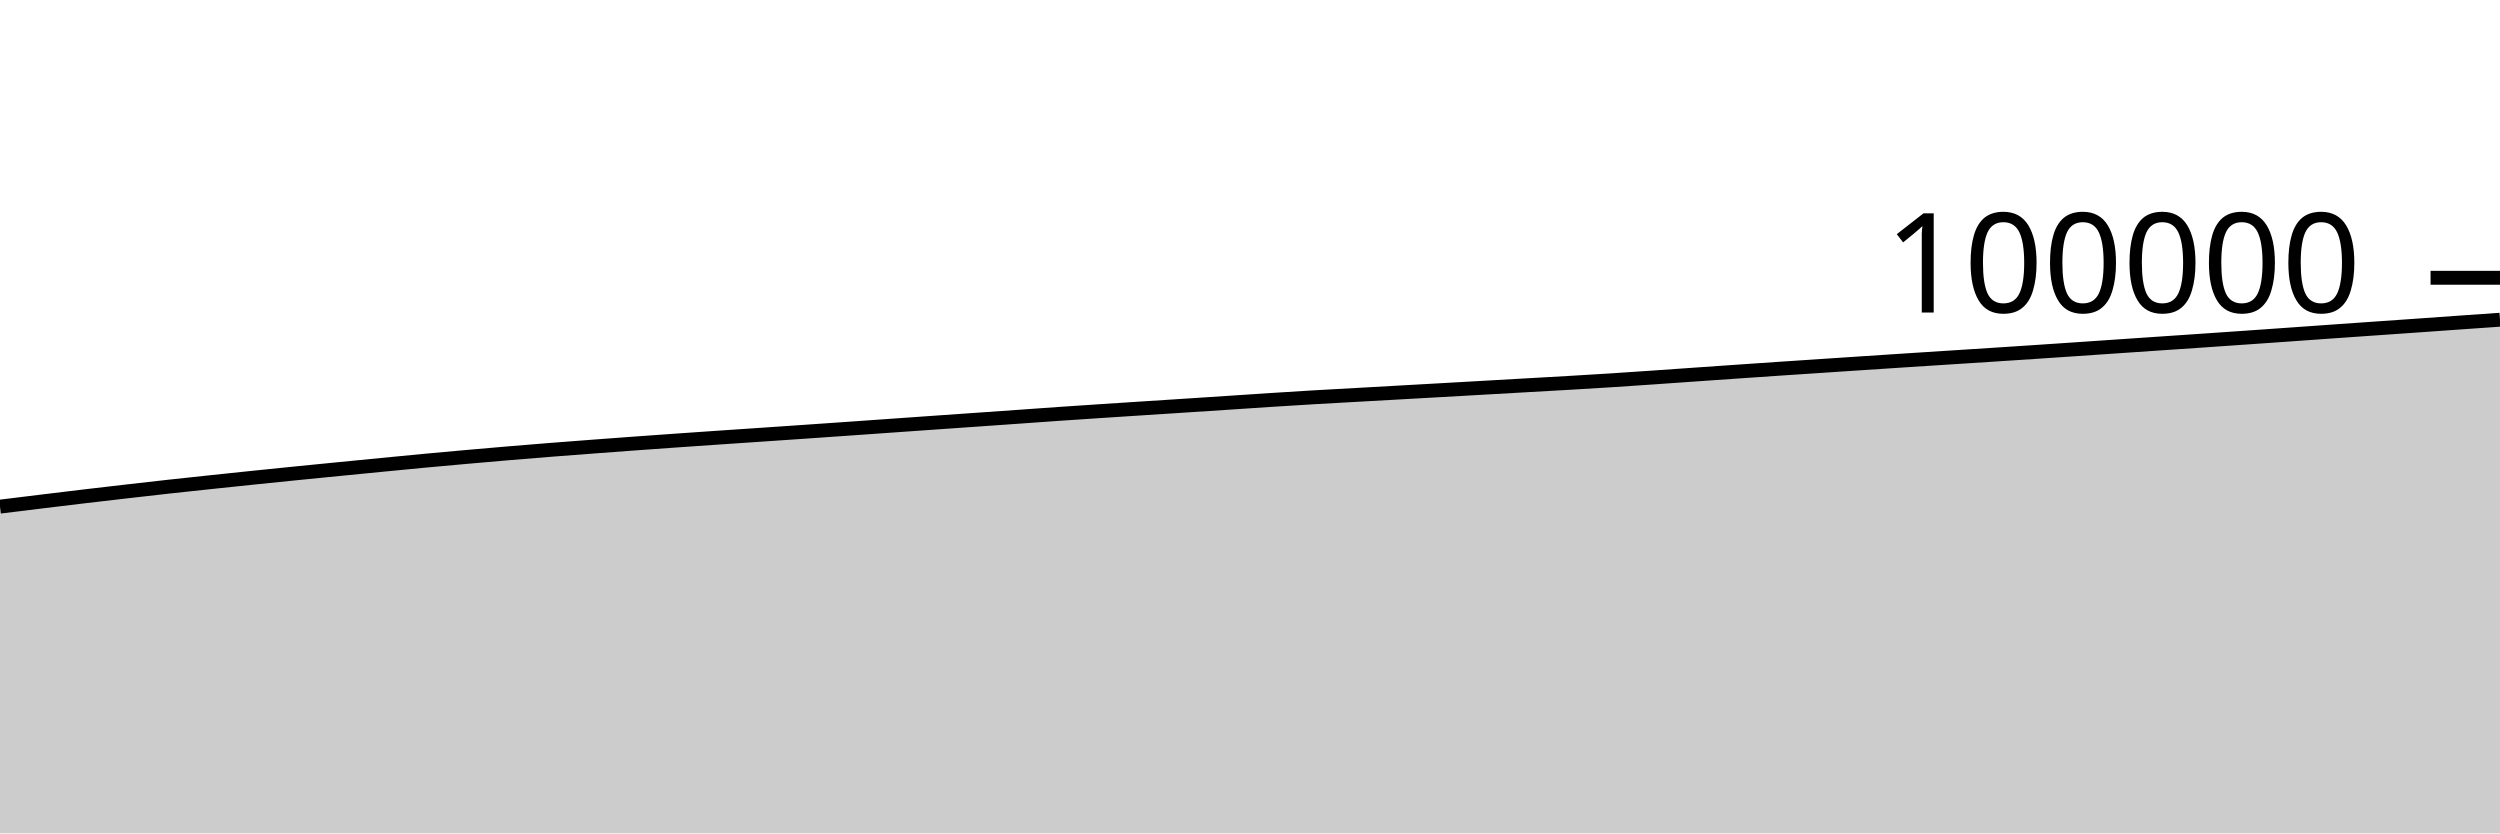
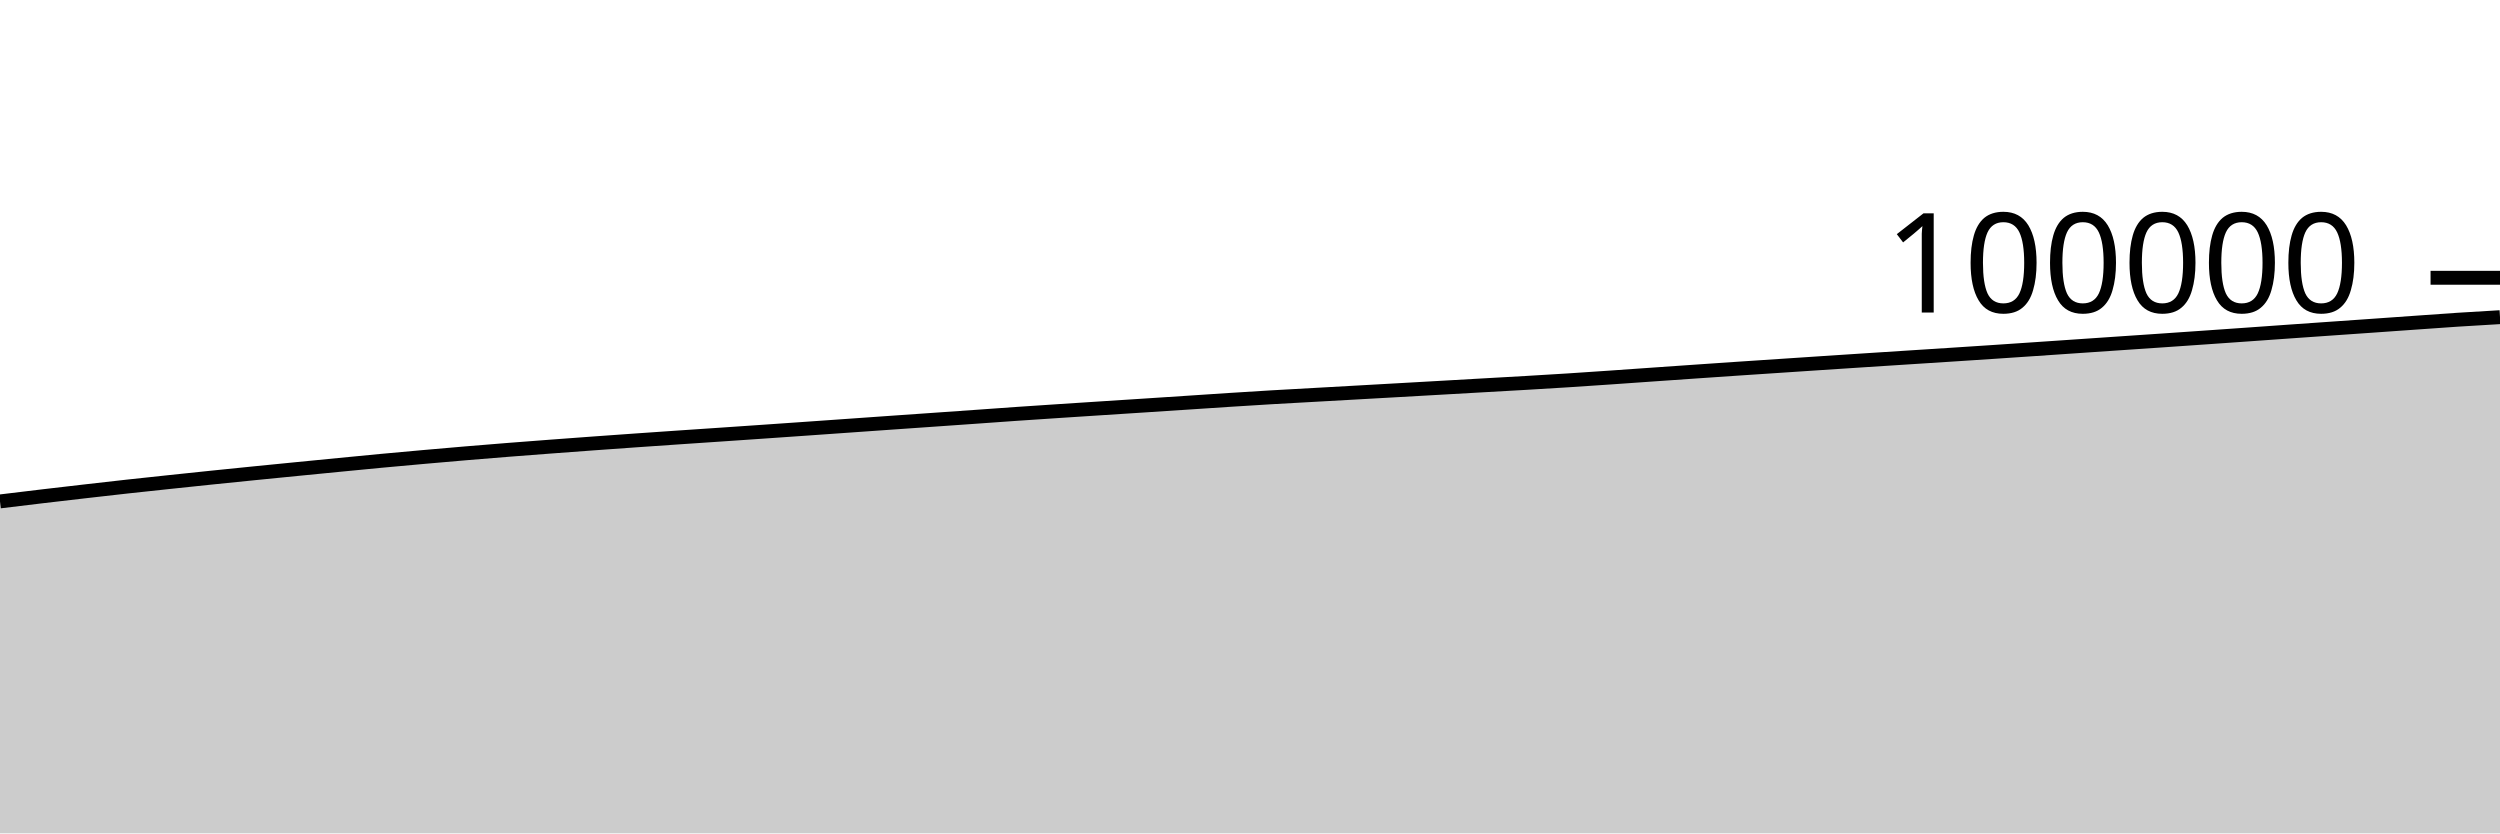
<svg xmlns="http://www.w3.org/2000/svg" viewBox="0 0 180 60">
  <g transform="translate(0,20)">
-     <path class="area" fill="rgba(0, 0, 0, 0.2)" d="M0,16.477C1.017,16.351,2.034,16.225,3.051,16.102C4.068,15.978,5.085,15.855,6.102,15.734C7.119,15.614,8.136,15.496,9.153,15.379C10.169,15.262,11.186,15.145,12.203,15.033C13.22,14.921,14.237,14.813,15.254,14.706C16.271,14.598,17.288,14.491,18.305,14.386C19.322,14.281,20.339,14.178,21.356,14.076C22.373,13.973,23.39,13.873,24.407,13.773C25.424,13.672,26.441,13.573,27.458,13.474C28.475,13.375,29.492,13.274,30.508,13.179C31.525,13.084,32.542,12.992,33.559,12.902C34.576,12.812,35.593,12.722,36.61,12.637C37.627,12.551,38.644,12.469,39.661,12.388C40.678,12.308,41.695,12.23,42.712,12.154C43.729,12.077,44.746,12.002,45.763,11.928C46.78,11.854,47.797,11.781,48.814,11.71C49.831,11.639,50.847,11.569,51.864,11.499C52.881,11.43,53.898,11.362,54.915,11.293C55.932,11.224,56.949,11.154,57.966,11.084C58.983,11.014,60,10.943,61.017,10.872C62.034,10.8,63.051,10.728,64.068,10.657C65.085,10.585,66.102,10.514,67.119,10.442C68.136,10.371,69.153,10.3,70.169,10.229C71.186,10.158,72.203,10.087,73.22,10.015C74.237,9.943,75.254,9.869,76.271,9.798C77.288,9.728,78.305,9.662,79.322,9.594C80.339,9.527,81.356,9.461,82.373,9.395C83.39,9.329,84.407,9.264,85.424,9.198C86.441,9.132,87.458,9.065,88.475,8.998C89.492,8.932,90.508,8.862,91.525,8.796C92.542,8.731,93.559,8.667,94.576,8.606C95.593,8.546,96.61,8.492,97.627,8.435C98.644,8.378,99.661,8.321,100.678,8.264C101.695,8.207,102.712,8.15,103.729,8.092C104.746,8.035,105.763,7.977,106.78,7.919C107.797,7.861,108.814,7.803,109.831,7.745C110.847,7.687,111.864,7.631,112.881,7.572C113.898,7.512,114.915,7.452,115.932,7.387C116.949,7.322,117.966,7.251,118.983,7.182C120,7.112,121.017,7.039,122.034,6.968C123.051,6.897,124.068,6.826,125.085,6.756C126.102,6.686,127.119,6.616,128.136,6.547C129.153,6.479,130.169,6.411,131.186,6.344C132.203,6.276,133.22,6.208,134.237,6.141C135.254,6.074,136.271,6.007,137.288,5.941C138.305,5.875,139.322,5.81,140.339,5.744C141.356,5.678,142.373,5.614,143.39,5.548C144.407,5.482,145.424,5.415,146.441,5.348C147.458,5.28,148.475,5.211,149.492,5.142C150.508,5.073,151.525,5.003,152.542,4.934C153.559,4.865,154.576,4.796,155.593,4.726C156.61,4.657,157.627,4.588,158.644,4.519C159.661,4.449,160.678,4.379,161.695,4.308C162.712,4.238,163.729,4.166,164.746,4.094C165.763,4.022,166.78,3.949,167.797,3.877C168.814,3.805,169.831,3.734,170.847,3.663C171.864,3.592,172.881,3.521,173.898,3.45C174.915,3.378,175.932,3.306,176.949,3.234C177.966,3.163,178.983,3.091,180,3.02L180,40C178.983,40,177.966,40,176.949,40C175.932,40,174.915,40,173.898,40C172.881,40,171.864,40,170.847,40C169.831,40,168.814,40,167.797,40C166.78,40,165.763,40,164.746,40C163.729,40,162.712,40,161.695,40C160.678,40,159.661,40,158.644,40C157.627,40,156.61,40,155.593,40C154.576,40,153.559,40,152.542,40C151.525,40,150.508,40,149.492,40C148.475,40,147.458,40,146.441,40C145.424,40,144.407,40,143.39,40C142.373,40,141.356,40,140.339,40C139.322,40,138.305,40,137.288,40C136.271,40,135.254,40,134.237,40C133.22,40,132.203,40,131.186,40C130.169,40,129.153,40,128.136,40C127.119,40,126.102,40,125.085,40C124.068,40,123.051,40,122.034,40C121.017,40,120,40,118.983,40C117.966,40,116.949,40,115.932,40C114.915,40,113.898,40,112.881,40C111.864,40,110.847,40,109.831,40C108.814,40,107.797,40,106.78,40C105.763,40,104.746,40,103.729,40C102.712,40,101.695,40,100.678,40C99.661,40,98.644,40,97.627,40C96.61,40,95.593,40,94.576,40C93.559,40,92.542,40,91.525,40C90.508,40,89.492,40,88.475,40C87.458,40,86.441,40,85.424,40C84.407,40,83.39,40,82.373,40C81.356,40,80.339,40,79.322,40C78.305,40,77.288,40,76.271,40C75.254,40,74.237,40,73.22,40C72.203,40,71.186,40,70.169,40C69.153,40,68.136,40,67.119,40C66.102,40,65.085,40,64.068,40C63.051,40,62.034,40,61.017,40C60,40,58.983,40,57.966,40C56.949,40,55.932,40,54.915,40C53.898,40,52.881,40,51.864,40C50.847,40,49.831,40,48.814,40C47.797,40,46.78,40,45.763,40C44.746,40,43.729,40,42.712,40C41.695,40,40.678,40,39.661,40C38.644,40,37.627,40,36.61,40C35.593,40,34.576,40,33.559,40C32.542,40,31.525,40,30.508,40C29.492,40,28.475,40,27.458,40C26.441,40,25.424,40,24.407,40C23.39,40,22.373,40,21.356,40C20.339,40,19.322,40,18.305,40C17.288,40,16.271,40,15.254,40C14.237,40,13.22,40,12.203,40C11.186,40,10.169,40,9.153,40C8.136,40,7.119,40,6.102,40C5.085,40,4.068,40,3.051,40C2.034,40,1.017,40,0,40Z" />
-     <path class="line" stroke="black" fill="none" d="M0,16.477C1.017,16.351,2.034,16.225,3.051,16.102C4.068,15.978,5.085,15.855,6.102,15.734C7.119,15.614,8.136,15.496,9.153,15.379C10.169,15.262,11.186,15.145,12.203,15.033C13.22,14.921,14.237,14.813,15.254,14.706C16.271,14.598,17.288,14.491,18.305,14.386C19.322,14.281,20.339,14.178,21.356,14.076C22.373,13.973,23.39,13.873,24.407,13.773C25.424,13.672,26.441,13.573,27.458,13.474C28.475,13.375,29.492,13.274,30.508,13.179C31.525,13.084,32.542,12.992,33.559,12.902C34.576,12.812,35.593,12.722,36.61,12.637C37.627,12.551,38.644,12.469,39.661,12.388C40.678,12.308,41.695,12.23,42.712,12.154C43.729,12.077,44.746,12.002,45.763,11.928C46.78,11.854,47.797,11.781,48.814,11.71C49.831,11.639,50.847,11.569,51.864,11.499C52.881,11.43,53.898,11.362,54.915,11.293C55.932,11.224,56.949,11.154,57.966,11.084C58.983,11.014,60,10.943,61.017,10.872C62.034,10.8,63.051,10.728,64.068,10.657C65.085,10.585,66.102,10.514,67.119,10.442C68.136,10.371,69.153,10.3,70.169,10.229C71.186,10.158,72.203,10.087,73.22,10.015C74.237,9.943,75.254,9.869,76.271,9.798C77.288,9.728,78.305,9.662,79.322,9.594C80.339,9.527,81.356,9.461,82.373,9.395C83.39,9.329,84.407,9.264,85.424,9.198C86.441,9.132,87.458,9.065,88.475,8.998C89.492,8.932,90.508,8.862,91.525,8.796C92.542,8.731,93.559,8.667,94.576,8.606C95.593,8.546,96.61,8.492,97.627,8.435C98.644,8.378,99.661,8.321,100.678,8.264C101.695,8.207,102.712,8.15,103.729,8.092C104.746,8.035,105.763,7.977,106.78,7.919C107.797,7.861,108.814,7.803,109.831,7.745C110.847,7.687,111.864,7.631,112.881,7.572C113.898,7.512,114.915,7.452,115.932,7.387C116.949,7.322,117.966,7.251,118.983,7.182C120,7.112,121.017,7.039,122.034,6.968C123.051,6.897,124.068,6.826,125.085,6.756C126.102,6.686,127.119,6.616,128.136,6.547C129.153,6.479,130.169,6.411,131.186,6.344C132.203,6.276,133.22,6.208,134.237,6.141C135.254,6.074,136.271,6.007,137.288,5.941C138.305,5.875,139.322,5.81,140.339,5.744C141.356,5.678,142.373,5.614,143.39,5.548C144.407,5.482,145.424,5.415,146.441,5.348C147.458,5.28,148.475,5.211,149.492,5.142C150.508,5.073,151.525,5.003,152.542,4.934C153.559,4.865,154.576,4.796,155.593,4.726C156.61,4.657,157.627,4.588,158.644,4.519C159.661,4.449,160.678,4.379,161.695,4.308C162.712,4.238,163.729,4.166,164.746,4.094C165.763,4.022,166.78,3.949,167.797,3.877C168.814,3.805,169.831,3.734,170.847,3.663C171.864,3.592,172.881,3.521,173.898,3.45C174.915,3.378,175.932,3.306,176.949,3.234C177.966,3.163,178.983,3.091,180,3.02" />
+     <path class="area" fill="rgba(0, 0, 0, 0.2)" d="M0,16.102C1.017,15.978,2.034,15.855,3.051,15.734C4.068,15.614,5.085,15.496,6.102,15.379C7.119,15.262,8.136,15.145,9.153,15.033C10.169,14.921,11.186,14.813,12.203,14.706C13.22,14.598,14.237,14.491,15.254,14.386C16.271,14.281,17.288,14.178,18.305,14.076C19.322,13.973,20.339,13.873,21.356,13.773C22.373,13.672,23.39,13.573,24.407,13.474C25.424,13.375,26.441,13.274,27.458,13.179C28.475,13.084,29.492,12.992,30.508,12.902C31.525,12.812,32.542,12.722,33.559,12.637C34.576,12.551,35.593,12.469,36.61,12.388C37.627,12.308,38.644,12.23,39.661,12.154C40.678,12.077,41.695,12.002,42.712,11.928C43.729,11.854,44.746,11.781,45.763,11.71C46.78,11.639,47.797,11.569,48.814,11.499C49.831,11.43,50.847,11.362,51.864,11.293C52.881,11.224,53.898,11.154,54.915,11.084C55.932,11.014,56.949,10.943,57.966,10.872C58.983,10.8,60,10.728,61.017,10.657C62.034,10.585,63.051,10.514,64.068,10.442C65.085,10.371,66.102,10.3,67.119,10.229C68.136,10.158,69.153,10.087,70.169,10.015C71.186,9.943,72.203,9.869,73.22,9.798C74.237,9.728,75.254,9.662,76.271,9.594C77.288,9.527,78.305,9.461,79.322,9.395C80.339,9.329,81.356,9.264,82.373,9.198C83.39,9.132,84.407,9.065,85.424,8.998C86.441,8.932,87.458,8.862,88.475,8.796C89.492,8.731,90.508,8.667,91.525,8.606C92.542,8.546,93.559,8.492,94.576,8.435C95.593,8.378,96.61,8.321,97.627,8.264C98.644,8.207,99.661,8.15,100.678,8.092C101.695,8.035,102.712,7.977,103.729,7.919C104.746,7.861,105.763,7.803,106.78,7.745C107.797,7.687,108.814,7.631,109.831,7.572C110.847,7.512,111.864,7.452,112.881,7.387C113.898,7.322,114.915,7.251,115.932,7.182C116.949,7.112,117.966,7.039,118.983,6.968C120,6.897,121.017,6.826,122.034,6.756C123.051,6.686,124.068,6.616,125.085,6.547C126.102,6.479,127.119,6.411,128.136,6.344C129.153,6.276,130.169,6.208,131.186,6.141C132.203,6.074,133.22,6.007,134.237,5.941C135.254,5.875,136.271,5.81,137.288,5.744C138.305,5.678,139.322,5.614,140.339,5.548C141.356,5.482,142.373,5.415,143.39,5.348C144.407,5.28,145.424,5.211,146.441,5.142C147.458,5.073,148.475,5.003,149.492,4.934C150.508,4.865,151.525,4.796,152.542,4.726C153.559,4.657,154.576,4.588,155.593,4.519C156.61,4.449,157.627,4.379,158.644,4.308C159.661,4.238,160.678,4.166,161.695,4.094C162.712,4.022,163.729,3.949,164.746,3.877C165.763,3.805,166.78,3.734,167.797,3.663C168.814,3.592,169.831,3.521,170.847,3.45C171.864,3.378,172.881,3.306,173.898,3.234C174.915,3.163,175.932,3.086,176.949,3.02C177.966,2.953,178.983,2.895,180,2.836L180,40C178.983,40,177.966,40,176.949,40C175.932,40,174.915,40,173.898,40C172.881,40,171.864,40,170.847,40C169.831,40,168.814,40,167.797,40C166.78,40,165.763,40,164.746,40C163.729,40,162.712,40,161.695,40C160.678,40,159.661,40,158.644,40C157.627,40,156.61,40,155.593,40C154.576,40,153.559,40,152.542,40C151.525,40,150.508,40,149.492,40C148.475,40,147.458,40,146.441,40C145.424,40,144.407,40,143.39,40C142.373,40,141.356,40,140.339,40C139.322,40,138.305,40,137.288,40C136.271,40,135.254,40,134.237,40C133.22,40,132.203,40,131.186,40C130.169,40,129.153,40,128.136,40C127.119,40,126.102,40,125.085,40C124.068,40,123.051,40,122.034,40C121.017,40,120,40,118.983,40C117.966,40,116.949,40,115.932,40C114.915,40,113.898,40,112.881,40C111.864,40,110.847,40,109.831,40C108.814,40,107.797,40,106.78,40C105.763,40,104.746,40,103.729,40C102.712,40,101.695,40,100.678,40C99.661,40,98.644,40,97.627,40C96.61,40,95.593,40,94.576,40C93.559,40,92.542,40,91.525,40C90.508,40,89.492,40,88.475,40C87.458,40,86.441,40,85.424,40C84.407,40,83.39,40,82.373,40C81.356,40,80.339,40,79.322,40C78.305,40,77.288,40,76.271,40C75.254,40,74.237,40,73.22,40C72.203,40,71.186,40,70.169,40C69.153,40,68.136,40,67.119,40C66.102,40,65.085,40,64.068,40C63.051,40,62.034,40,61.017,40C60,40,58.983,40,57.966,40C56.949,40,55.932,40,54.915,40C53.898,40,52.881,40,51.864,40C50.847,40,49.831,40,48.814,40C47.797,40,46.78,40,45.763,40C44.746,40,43.729,40,42.712,40C41.695,40,40.678,40,39.661,40C38.644,40,37.627,40,36.61,40C35.593,40,34.576,40,33.559,40C32.542,40,31.525,40,30.508,40C29.492,40,28.475,40,27.458,40C26.441,40,25.424,40,24.407,40C23.39,40,22.373,40,21.356,40C20.339,40,19.322,40,18.305,40C17.288,40,16.271,40,15.254,40C14.237,40,13.22,40,12.203,40C11.186,40,10.169,40,9.153,40C8.136,40,7.119,40,6.102,40C5.085,40,4.068,40,3.051,40C2.034,40,1.017,40,0,40Z" />
+     <path class="line" stroke="black" fill="none" d="M0,16.102C1.017,15.978,2.034,15.855,3.051,15.734C4.068,15.614,5.085,15.496,6.102,15.379C7.119,15.262,8.136,15.145,9.153,15.033C10.169,14.921,11.186,14.813,12.203,14.706C13.22,14.598,14.237,14.491,15.254,14.386C16.271,14.281,17.288,14.178,18.305,14.076C19.322,13.973,20.339,13.873,21.356,13.773C22.373,13.672,23.39,13.573,24.407,13.474C25.424,13.375,26.441,13.274,27.458,13.179C28.475,13.084,29.492,12.992,30.508,12.902C31.525,12.812,32.542,12.722,33.559,12.637C34.576,12.551,35.593,12.469,36.61,12.388C37.627,12.308,38.644,12.23,39.661,12.154C40.678,12.077,41.695,12.002,42.712,11.928C43.729,11.854,44.746,11.781,45.763,11.71C46.78,11.639,47.797,11.569,48.814,11.499C49.831,11.43,50.847,11.362,51.864,11.293C52.881,11.224,53.898,11.154,54.915,11.084C55.932,11.014,56.949,10.943,57.966,10.872C58.983,10.8,60,10.728,61.017,10.657C62.034,10.585,63.051,10.514,64.068,10.442C65.085,10.371,66.102,10.3,67.119,10.229C68.136,10.158,69.153,10.087,70.169,10.015C71.186,9.943,72.203,9.869,73.22,9.798C74.237,9.728,75.254,9.662,76.271,9.594C77.288,9.527,78.305,9.461,79.322,9.395C80.339,9.329,81.356,9.264,82.373,9.198C83.39,9.132,84.407,9.065,85.424,8.998C86.441,8.932,87.458,8.862,88.475,8.796C89.492,8.731,90.508,8.667,91.525,8.606C92.542,8.546,93.559,8.492,94.576,8.435C95.593,8.378,96.61,8.321,97.627,8.264C98.644,8.207,99.661,8.15,100.678,8.092C101.695,8.035,102.712,7.977,103.729,7.919C104.746,7.861,105.763,7.803,106.78,7.745C107.797,7.687,108.814,7.631,109.831,7.572C110.847,7.512,111.864,7.452,112.881,7.387C113.898,7.322,114.915,7.251,115.932,7.182C116.949,7.112,117.966,7.039,118.983,6.968C120,6.897,121.017,6.826,122.034,6.756C123.051,6.686,124.068,6.616,125.085,6.547C126.102,6.479,127.119,6.411,128.136,6.344C129.153,6.276,130.169,6.208,131.186,6.141C132.203,6.074,133.22,6.007,134.237,5.941C135.254,5.875,136.271,5.81,137.288,5.744C138.305,5.678,139.322,5.614,140.339,5.548C141.356,5.482,142.373,5.415,143.39,5.348C144.407,5.28,145.424,5.211,146.441,5.142C147.458,5.073,148.475,5.003,149.492,4.934C150.508,4.865,151.525,4.796,152.542,4.726C153.559,4.657,154.576,4.588,155.593,4.519C156.61,4.449,157.627,4.379,158.644,4.308C159.661,4.238,160.678,4.166,161.695,4.094C162.712,4.022,163.729,3.949,164.746,3.877C165.763,3.805,166.78,3.734,167.797,3.663C168.814,3.592,169.831,3.521,170.847,3.45C171.864,3.378,172.881,3.306,173.898,3.234C174.915,3.163,175.932,3.086,176.949,3.02C177.966,2.953,178.983,2.895,180,2.836" />
    <path class="axis-ceiling" stroke-width="1" stroke="black" fill="none" d="M175,0L180,0" />
    <text class="axis-ceiling-label" font-family="sans-serif" text-anchor="end" font-size="10px" x="170" y="2.5">100000</text>
  </g>
</svg>
